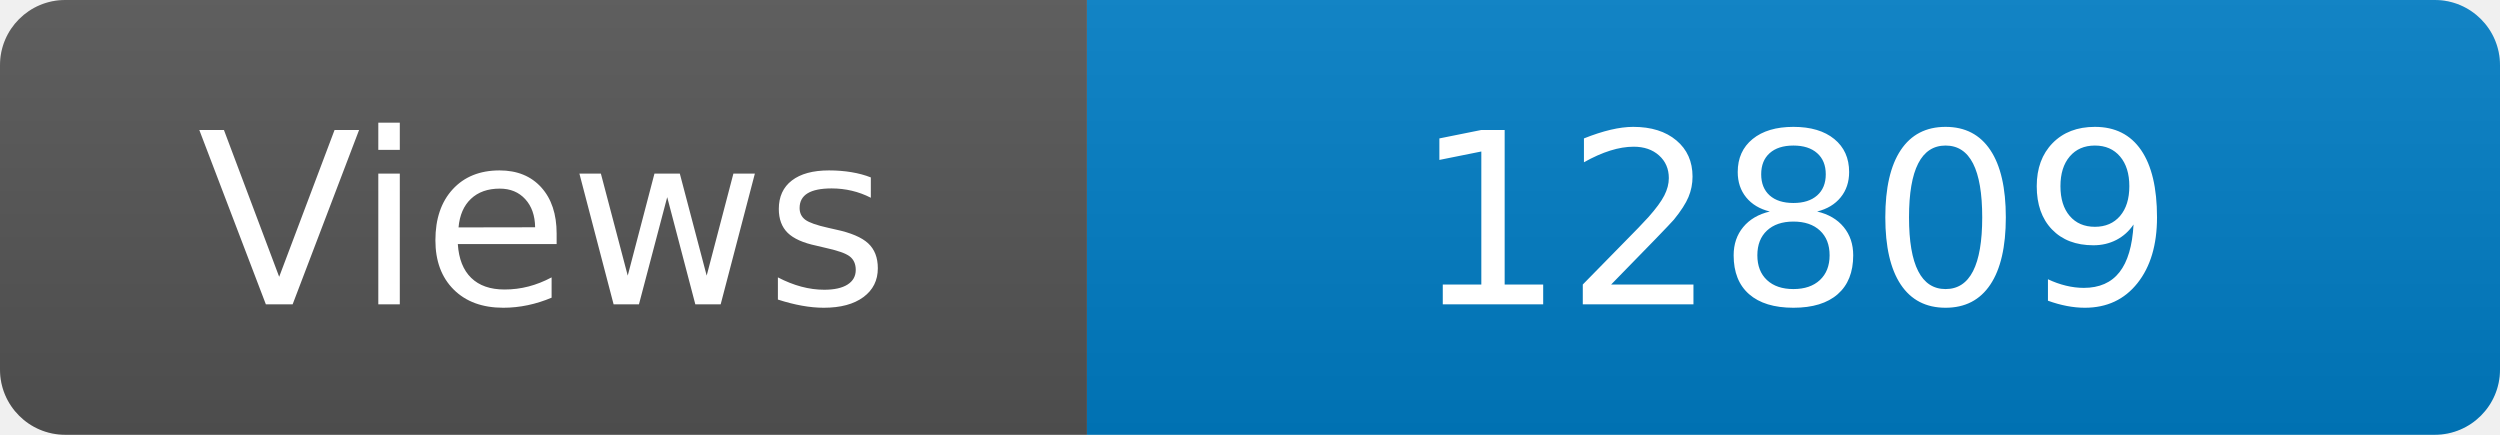
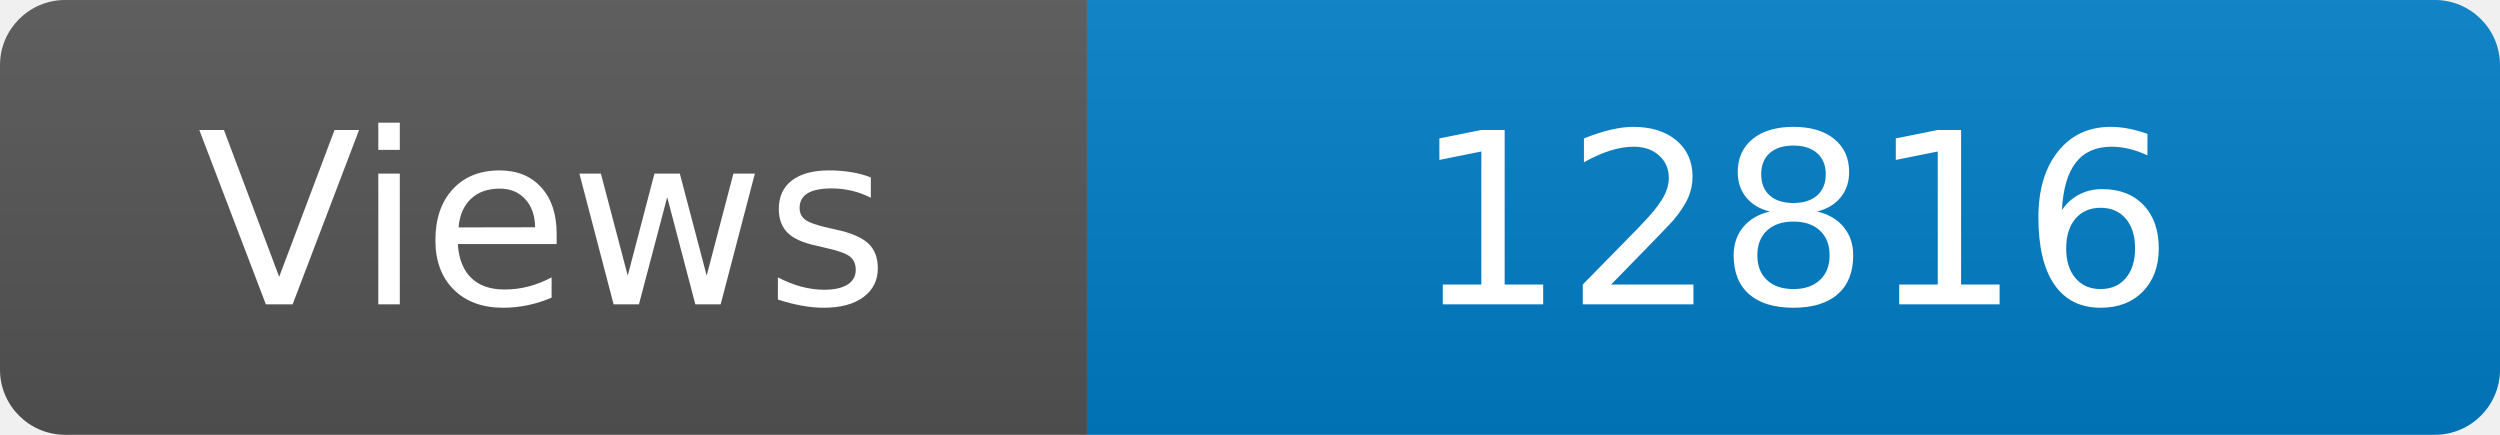
<svg xmlns="http://www.w3.org/2000/svg" width="115" height="20" role="img" aria-label="Maintained?: yes">
  <linearGradient id="s" x2="0" y2="100%">
    <stop offset="0" stop-color="#bbb" stop-opacity=".1" />
    <stop offset="1" stop-opacity=".1" />
  </linearGradient>
  <clipPath id="r">
    <rect width="115" height="20" rx="3" fill="#fff" />
  </clipPath>
  <g clip-path="url(#r)">
    <rect width="50" height="20" fill="#555" />
    <rect x="50" width="160" height="20" fill="#007ec6" />
    <rect width="115" height="20" fill="url(#s)" />
  </g>
  <g fill="#fff" text-anchor="middle" font-family="Verdana,Geneva,DejaVu Sans,sans-serif" font-size="110">
    <text x="250" y="140" transform="scale(.1)" fill="#fff">Views</text>
-     <text x="825" y="140" transform="scale(.1)" fill="#fff">12809</text>
+     <text x="825" y="140" transform="scale(.1)" fill="#fff">12816</text>
  </g>
</svg>
